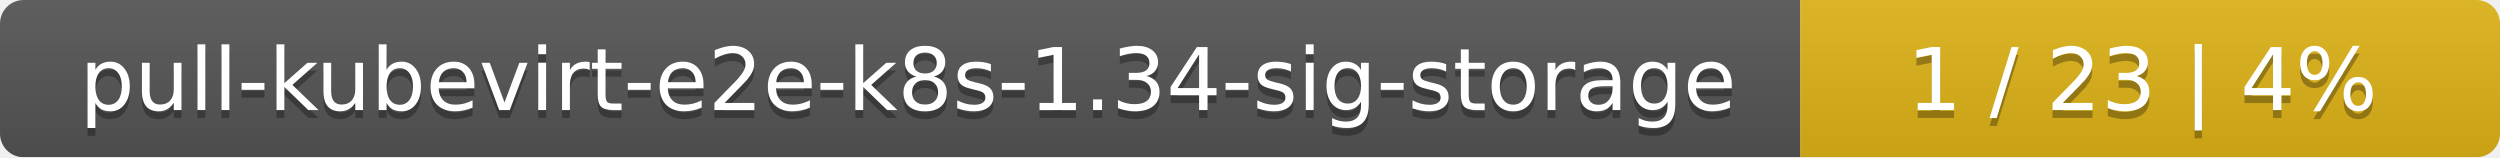
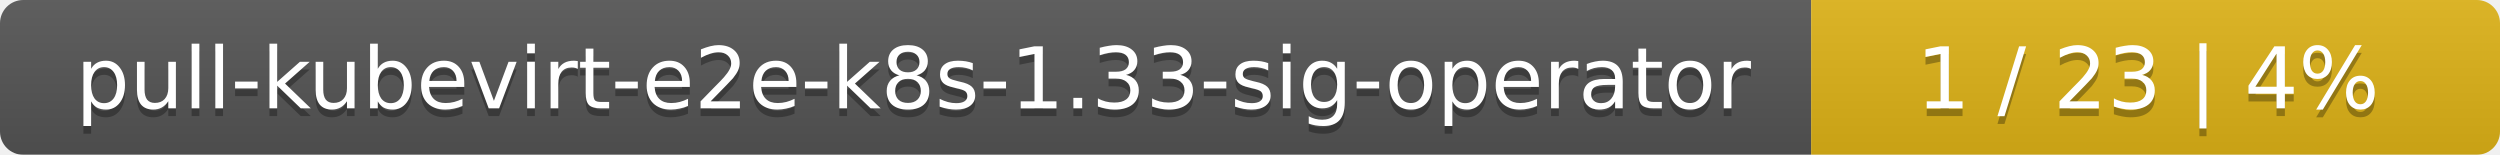
- <svg xmlns="http://www.w3.org/2000/svg" width="318" height="20">
+ <svg xmlns="http://www.w3.org/2000/svg" width="323" height="20">
  <linearGradient id="smooth" x2="0" y2="100%">
    <stop offset="0" stop-color="#bbb" stop-opacity=".1" />
    <stop offset="1" stop-opacity=".1" />
  </linearGradient>
  <mask id="round">
-     <rect width="318" height="20" rx="3" fill="#fff" />
+     <rect width="323" height="20" rx="3" fill="#fff" />
  </mask>
  <g mask="url(#round)">
-     <rect width="229" height="20" fill="#555" />
-     <rect x="229" width="89" height="20" fill="#dfb317" />
-     <rect width="318" height="20" fill="url(#smooth)" />
+     <rect width="234" height="20" fill="#555" />
+     <rect x="234" width="89" height="20" fill="#dfb317" />
+     <rect width="323" height="20" fill="url(#smooth)" />
  </g>
  <g fill="#fff" text-anchor="middle" font-family="DejaVu Sans,Verdana,Geneva,sans-serif" font-size="11">
-     <text x="115.5" y="15" fill="#010101" fill-opacity=".3">pull-kubevirt-e2e-k8s-1.34-sig-storage</text>
-     <text x="115.5" y="14">pull-kubevirt-e2e-k8s-1.34-sig-storage</text>
-     <text x="272.5" y="15" fill="#010101" fill-opacity=".3">1 / 23    |    4%</text>
-     <text x="272.5" y="14">1 / 23    |    4%</text>
+     <text x="118" y="15" fill="#010101" fill-opacity=".3">pull-kubevirt-e2e-k8s-1.33-sig-operator</text>
+     <text x="118" y="14">pull-kubevirt-e2e-k8s-1.33-sig-operator</text>
+     <text x="277.5" y="15" fill="#010101" fill-opacity=".3">1 / 23    |    4%</text>
+     <text x="277.5" y="14">1 / 23    |    4%</text>
  </g>
</svg>
